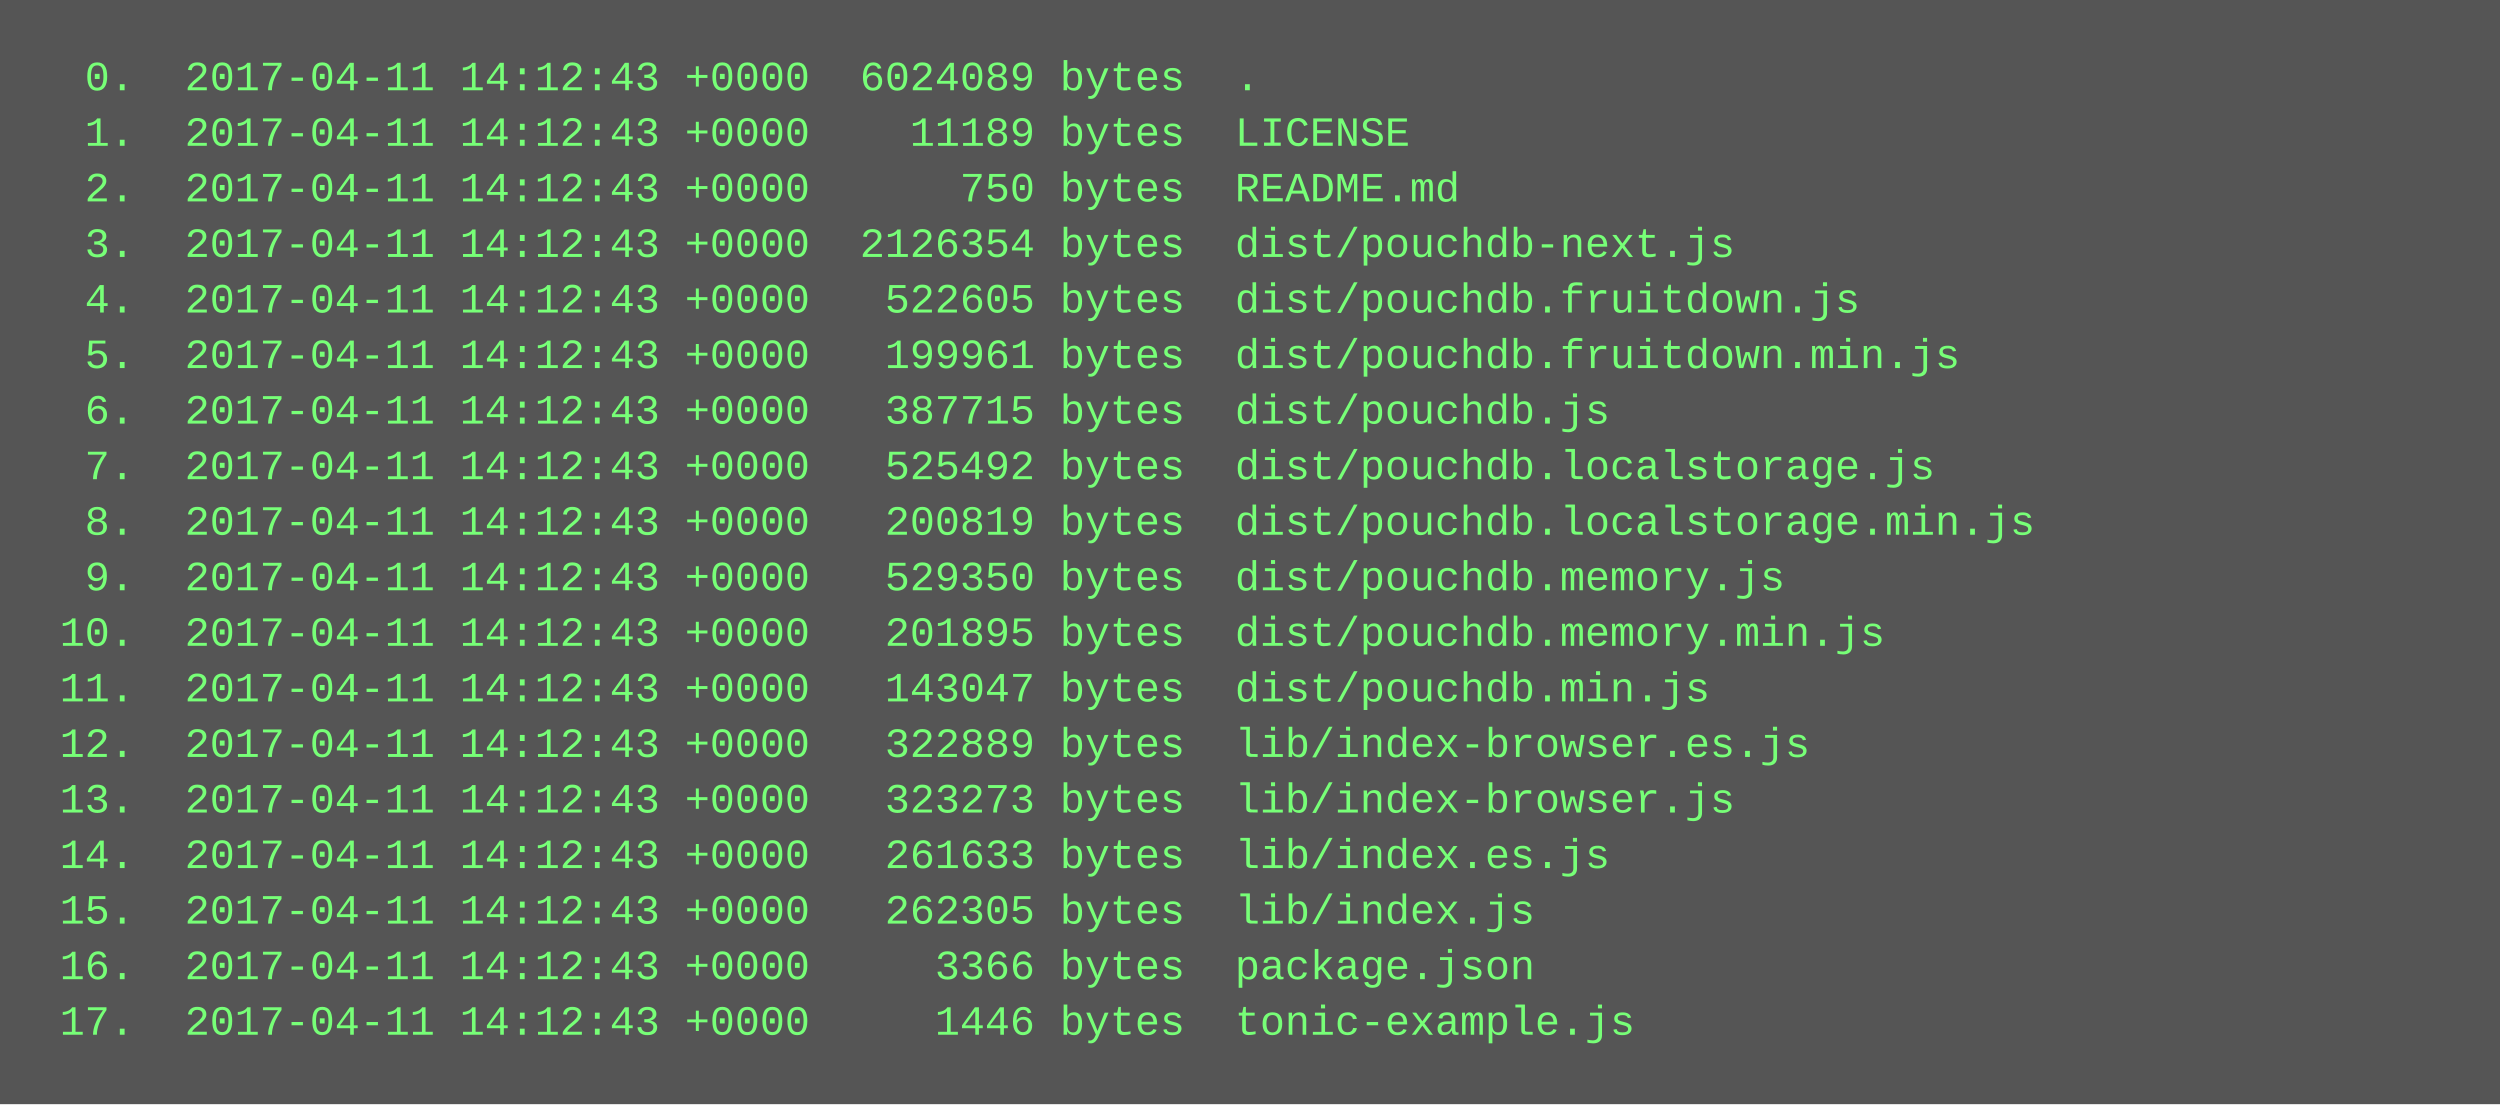
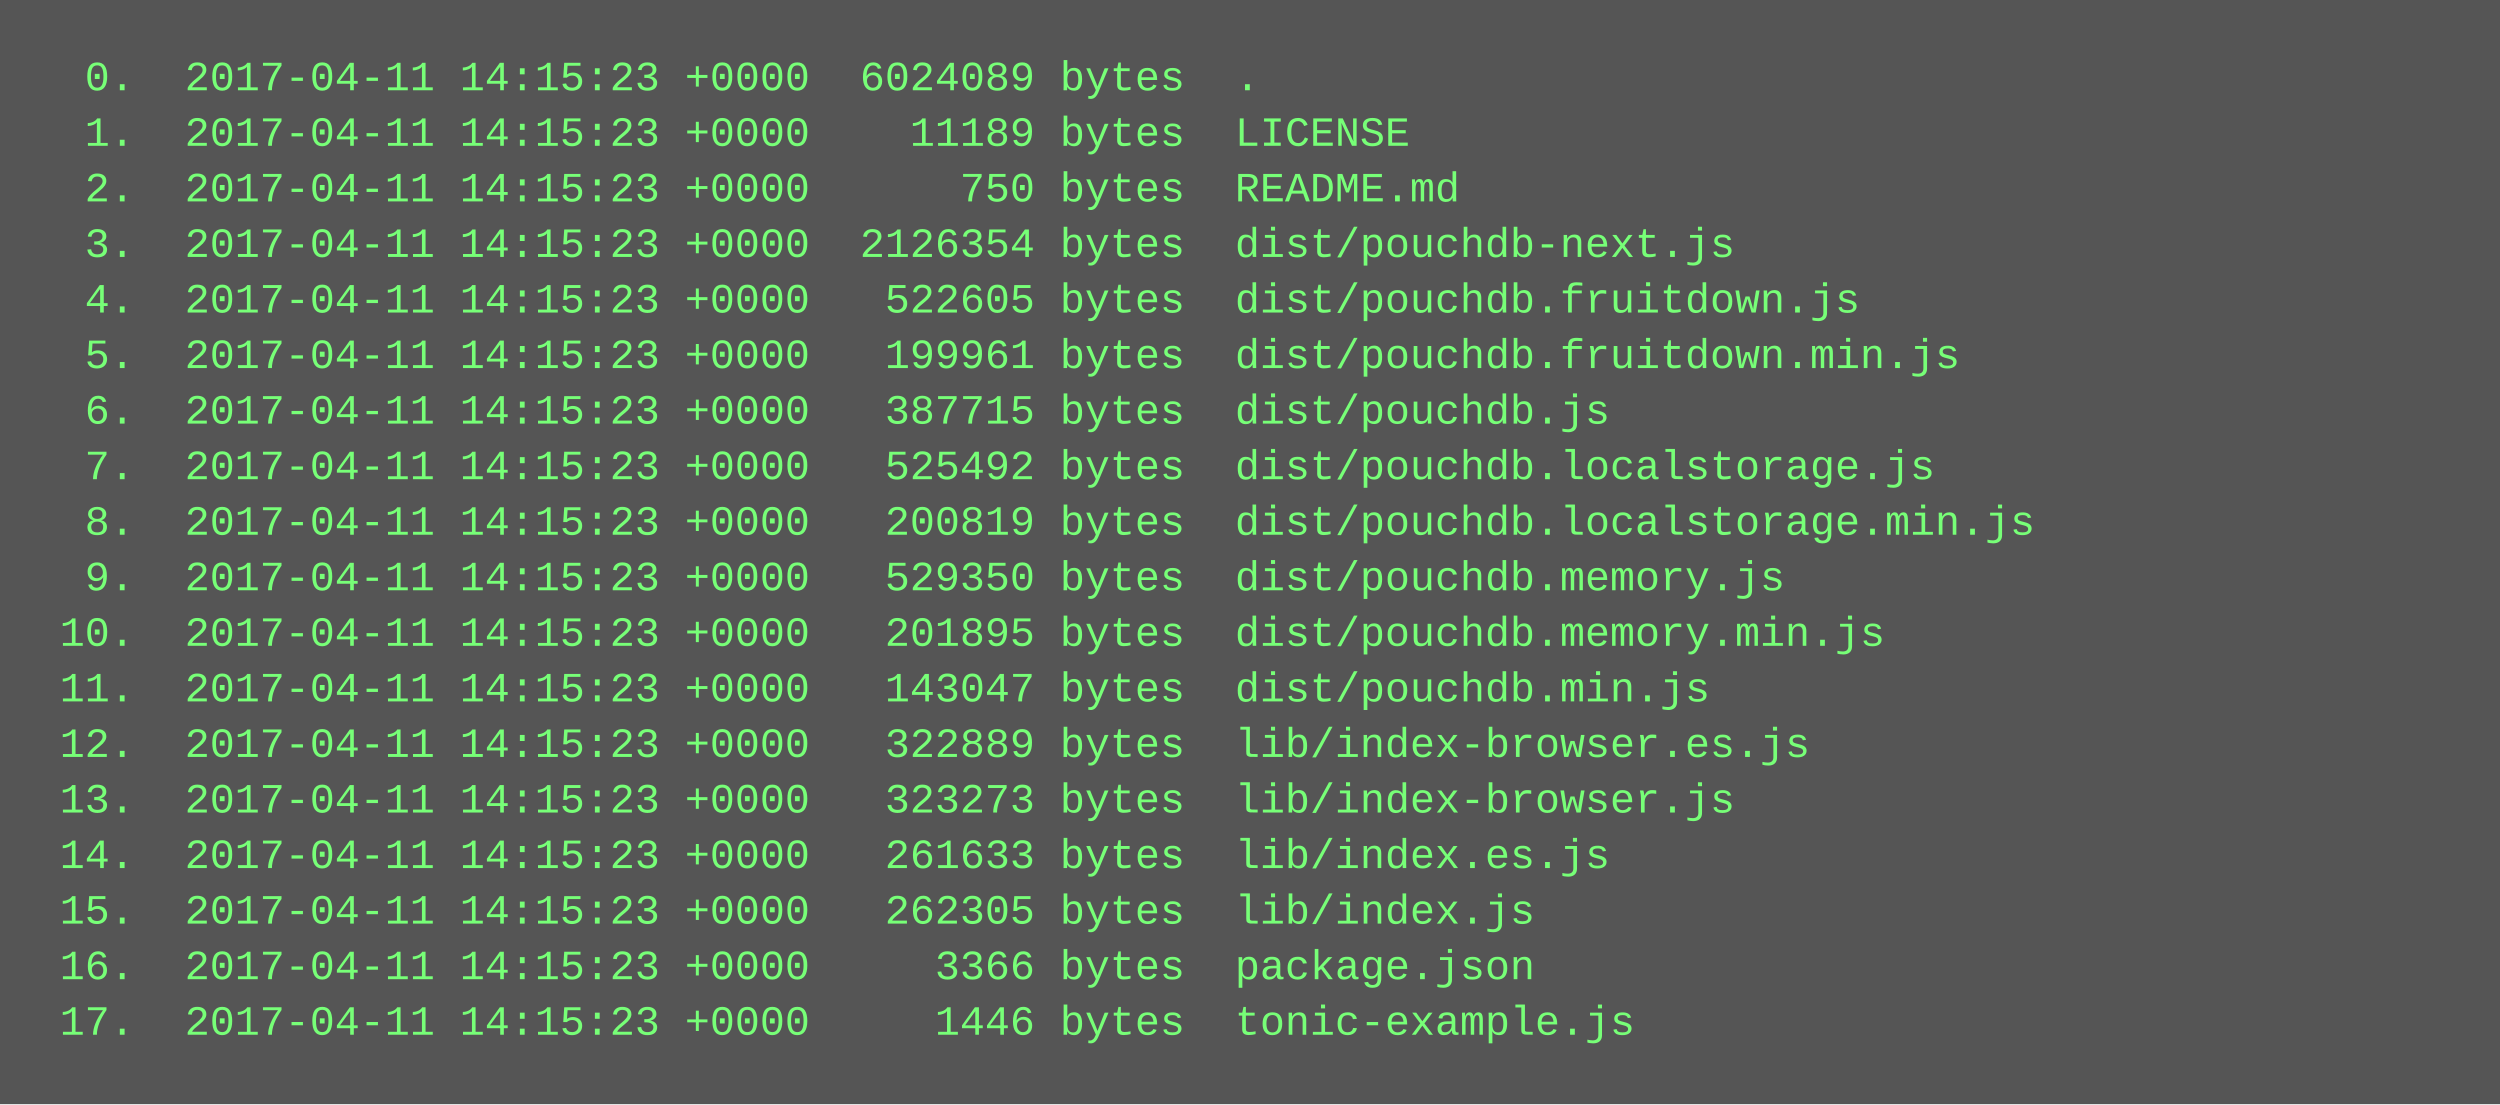
<svg xmlns="http://www.w3.org/2000/svg" height="318" width="720">
  <rect height="318" fill="#555" width="720" />
  <text fill="#7f7" font-family="Courier New" font-size="12" xml:space="preserve">
-     <tspan x="10" y="26">  0.  2017-04-11 14:12:43 +0000  6024089 bytes  .</tspan>
-     <tspan x="10" y="42">  1.  2017-04-11 14:12:43 +0000    11189 bytes  LICENSE</tspan>
-     <tspan x="10" y="58">  2.  2017-04-11 14:12:43 +0000      750 bytes  README.md</tspan>
-     <tspan x="10" y="74">  3.  2017-04-11 14:12:43 +0000  2126354 bytes  dist/pouchdb-next.js</tspan>
-     <tspan x="10" y="90">  4.  2017-04-11 14:12:43 +0000   522605 bytes  dist/pouchdb.fruitdown.js</tspan>
-     <tspan x="10" y="106">  5.  2017-04-11 14:12:43 +0000   199961 bytes  dist/pouchdb.fruitdown.min.js</tspan>
-     <tspan x="10" y="122">  6.  2017-04-11 14:12:43 +0000   387715 bytes  dist/pouchdb.js</tspan>
-     <tspan x="10" y="138">  7.  2017-04-11 14:12:43 +0000   525492 bytes  dist/pouchdb.localstorage.js</tspan>
-     <tspan x="10" y="154">  8.  2017-04-11 14:12:43 +0000   200819 bytes  dist/pouchdb.localstorage.min.js</tspan>
-     <tspan x="10" y="170">  9.  2017-04-11 14:12:43 +0000   529350 bytes  dist/pouchdb.memory.js</tspan>
-     <tspan x="10" y="186"> 10.  2017-04-11 14:12:43 +0000   201895 bytes  dist/pouchdb.memory.min.js</tspan>
-     <tspan x="10" y="202"> 11.  2017-04-11 14:12:43 +0000   143047 bytes  dist/pouchdb.min.js</tspan>
-     <tspan x="10" y="218"> 12.  2017-04-11 14:12:43 +0000   322889 bytes  lib/index-browser.es.js</tspan>
-     <tspan x="10" y="234"> 13.  2017-04-11 14:12:43 +0000   323273 bytes  lib/index-browser.js</tspan>
-     <tspan x="10" y="250"> 14.  2017-04-11 14:12:43 +0000   261633 bytes  lib/index.es.js</tspan>
-     <tspan x="10" y="266"> 15.  2017-04-11 14:12:43 +0000   262305 bytes  lib/index.js</tspan>
-     <tspan x="10" y="282"> 16.  2017-04-11 14:12:43 +0000     3366 bytes  package.json</tspan>
-     <tspan x="10" y="298"> 17.  2017-04-11 14:12:43 +0000     1446 bytes  tonic-example.js</tspan>
+     <tspan x="10" y="26">  0.  2017-04-11 14:15:23 +0000  6024089 bytes  .</tspan>
+     <tspan x="10" y="42">  1.  2017-04-11 14:15:23 +0000    11189 bytes  LICENSE</tspan>
+     <tspan x="10" y="58">  2.  2017-04-11 14:15:23 +0000      750 bytes  README.md</tspan>
+     <tspan x="10" y="74">  3.  2017-04-11 14:15:23 +0000  2126354 bytes  dist/pouchdb-next.js</tspan>
+     <tspan x="10" y="90">  4.  2017-04-11 14:15:23 +0000   522605 bytes  dist/pouchdb.fruitdown.js</tspan>
+     <tspan x="10" y="106">  5.  2017-04-11 14:15:23 +0000   199961 bytes  dist/pouchdb.fruitdown.min.js</tspan>
+     <tspan x="10" y="122">  6.  2017-04-11 14:15:23 +0000   387715 bytes  dist/pouchdb.js</tspan>
+     <tspan x="10" y="138">  7.  2017-04-11 14:15:23 +0000   525492 bytes  dist/pouchdb.localstorage.js</tspan>
+     <tspan x="10" y="154">  8.  2017-04-11 14:15:23 +0000   200819 bytes  dist/pouchdb.localstorage.min.js</tspan>
+     <tspan x="10" y="170">  9.  2017-04-11 14:15:23 +0000   529350 bytes  dist/pouchdb.memory.js</tspan>
+     <tspan x="10" y="186"> 10.  2017-04-11 14:15:23 +0000   201895 bytes  dist/pouchdb.memory.min.js</tspan>
+     <tspan x="10" y="202"> 11.  2017-04-11 14:15:23 +0000   143047 bytes  dist/pouchdb.min.js</tspan>
+     <tspan x="10" y="218"> 12.  2017-04-11 14:15:23 +0000   322889 bytes  lib/index-browser.es.js</tspan>
+     <tspan x="10" y="234"> 13.  2017-04-11 14:15:23 +0000   323273 bytes  lib/index-browser.js</tspan>
+     <tspan x="10" y="250"> 14.  2017-04-11 14:15:23 +0000   261633 bytes  lib/index.es.js</tspan>
+     <tspan x="10" y="266"> 15.  2017-04-11 14:15:23 +0000   262305 bytes  lib/index.js</tspan>
+     <tspan x="10" y="282"> 16.  2017-04-11 14:15:23 +0000     3366 bytes  package.json</tspan>
+     <tspan x="10" y="298"> 17.  2017-04-11 14:15:23 +0000     1446 bytes  tonic-example.js</tspan>
  </text>
</svg>
